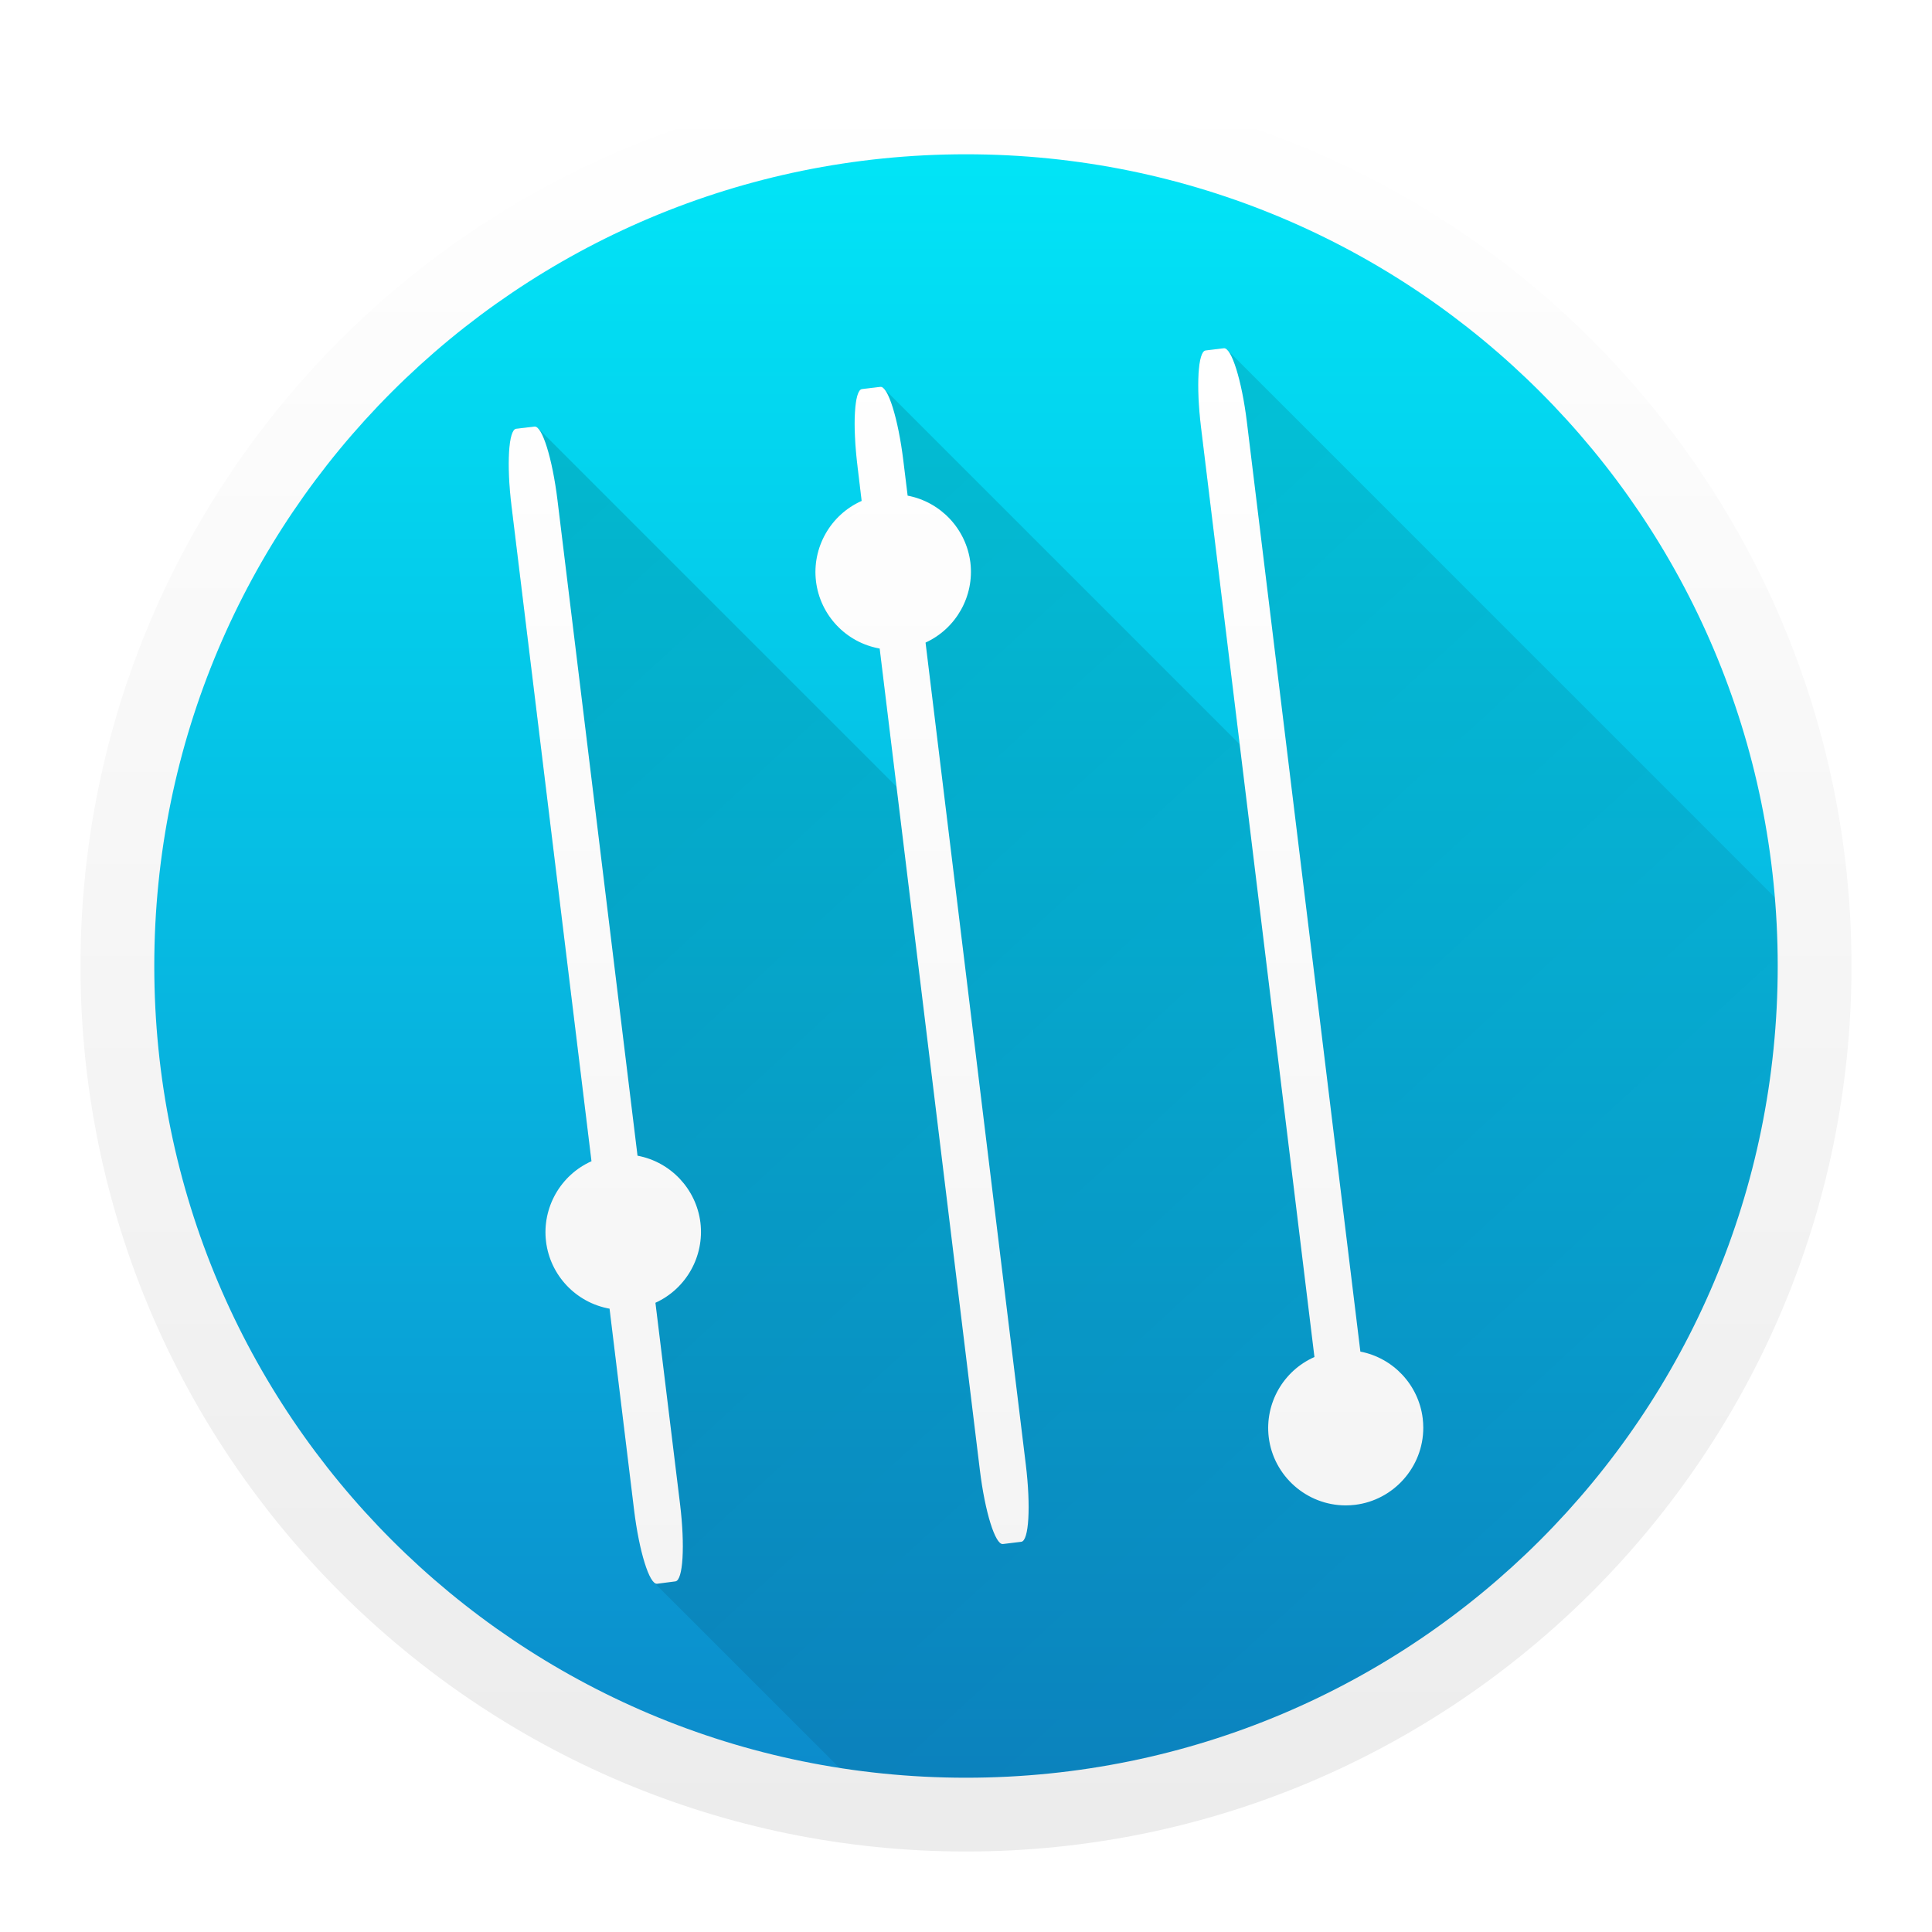
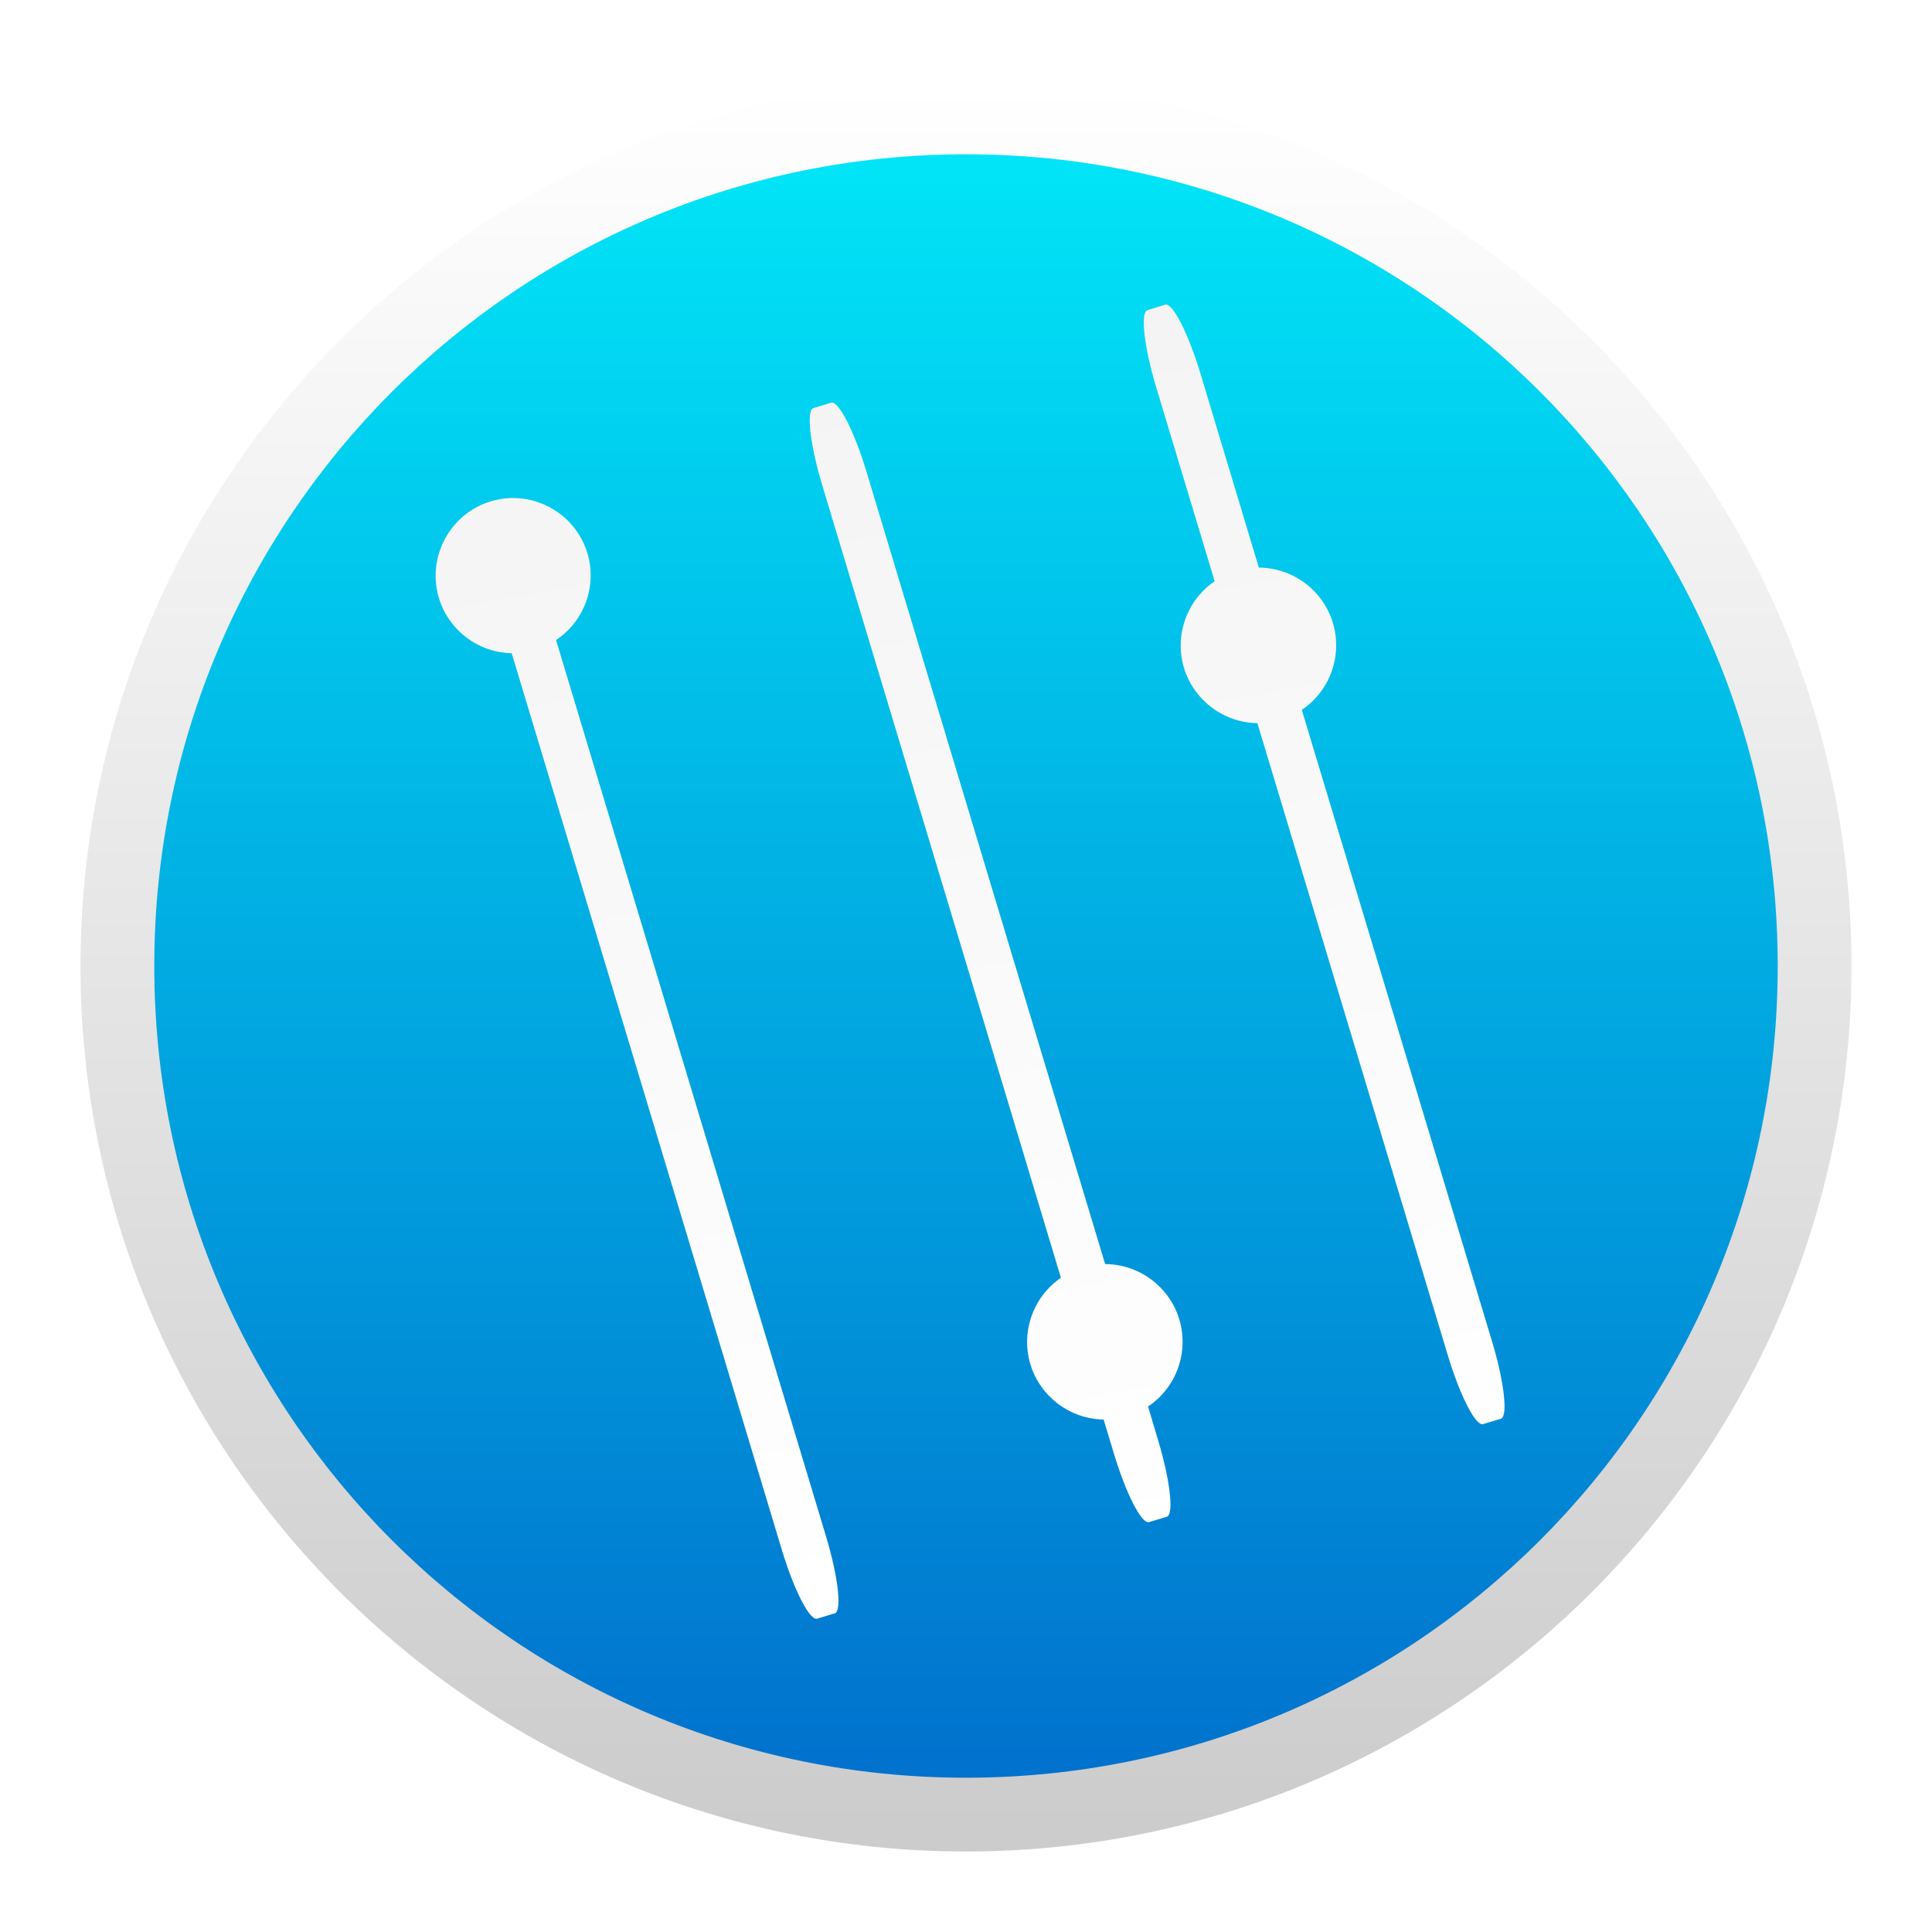
- <svg xmlns="http://www.w3.org/2000/svg" style="clip-rule:evenodd;fill-rule:evenodd;stroke-linejoin:round;stroke-miterlimit:1.414" version="1.1" viewBox="0 0 48 48">
+ <svg xmlns="http://www.w3.org/2000/svg" style="clip-rule:evenodd;fill-rule:evenodd;stroke-linejoin:round;stroke-miterlimit:2" version="1.1" viewBox="0 0 48 48">
  <circle cx="24" cy="24" r="21.541" style="fill:url(#_Linear1)" />
-   <path d="m30.406 8.652l-0.453 0.055c-0.189 0.023-0.24 0.876-0.113 1.912l0.961 7.875-8.844-8.844c-2e-3 -2e-3 -4e-3 -1e-3 -6e-3 -4e-3 -0.027-0.025-0.053-0.038-0.078-0.035l-0.457 0.055c-0.19 0.024-0.238 0.879-0.111 1.918l0.103 0.861c-0.777 0.345-1.237 1.157-1.135 2 0.104 0.844 0.746 1.521 1.582 1.668l0.418 3.432-8.908-8.908c-2e-3 -2e-3 -3e-3 -2e-3 -6e-3 -4e-3 -0.027-0.025-0.053-0.038-0.078-0.035l-0.457 0.054c-0.19 0.023-0.242 0.879-0.115 1.918l1.986 16.28c-0.774 0.346-1.231 1.156-1.129 1.998 0.104 0.841 0.744 1.517 1.578 1.666l0.61 4.998c0.05 0.413 0.122 0.771 0.201 1.076 0.014 0.053 0.025 0.108 0.039 0.156 0.019 0.067 0.039 0.119 0.059 0.176 0.03 0.088 0.06 0.163 0.091 0.225 0.03 0.058 0.058 0.115 0.086 0.146 4e-3 4e-3 7e-3 0.014 0.01 0.018l6e-3 4e-3 6.553 6.552c4.084-0.664 10.584-2.156 14.821-5.862 4.881-4.27 7.271-11.03 7.921-15.444 0-0.281-0.011-0.56-0.021-0.838l-15.03-15.03c-2e-3 -2e-3 -3e-3 -1e-3 -6e-3 -4e-3 -0.027-0.025-0.053-0.038-0.078-0.035zm-6.451 6.34l-0.959 0.973c0.428-0.197 0.769-0.543 0.959-0.973z" style="fill-rule:nonzero;fill:url(#_Linear2)" />
-   <path d="m24 2c-12.139 0-22 9.861-22 22s9.861 22 22 22 22-9.861 22-22-9.861-22-22-22zm0 1.833c11.149 0 20.167 9.018 20.167 20.167s-9.018 20.167-20.167 20.167-20.167-9.018-20.167-20.167 9.018-20.167 20.167-20.167z" style="fill-rule:nonzero;fill:url(#_Linear3)" />
-   <path d="m30.405 8.652l-0.453 0.055c-0.189 0.023-0.239 0.876-0.113 1.912l2.818 23.096c-0.773 0.34-1.236 1.151-1.136 1.99 0.116 0.963 0.942 1.696 1.913 1.696 0.078 0 0.156-5e-3 0.233-0.014 0.962-0.117 1.694-0.944 1.694-1.913 0-0.078-5e-3 -0.156-0.014-0.234-0.101-0.829-0.729-1.502-1.549-1.66l-2.82-23.1c-0.127-1.036-0.383-1.851-0.573-1.828zm-8.533 0.959l-0.457 0.055c-0.19 0.024-0.238 0.879-0.111 1.918l0.103 0.861c-0.774 0.344-1.237 1.159-1.134 2s0.747 1.521 1.582 1.668l2.49 20.414c0.127 1.039 0.382 1.857 0.572 1.834l0.457-0.056c0.19-0.024 0.238-0.879 0.112-1.918l-2.491-20.422c0.762-0.349 1.214-1.156 1.114-1.988-0.103-0.832-0.736-1.507-1.559-1.663l-0.107-0.871c-0.127-1.039-0.381-1.855-0.571-1.832zm-8.592 0.987l-0.457 0.054c-0.189 0.023-0.242 0.879-0.115 1.918l1.987 16.28c-0.772 0.345-1.232 1.158-1.129 1.998 0.103 0.839 0.745 1.517 1.578 1.666l0.609 4.998c0.127 1.039 0.383 1.859 0.572 1.836l0.455-0.059c0.19-0.023 0.242-0.879 0.116-1.918l-0.612-5.004c0.765-0.348 1.218-1.156 1.118-1.99-0.103-0.834-0.737-1.51-1.563-1.664l-1.988-16.283c-0.127-1.039-0.381-1.855-0.571-1.832z" style="fill-rule:nonzero;fill:url(#_Linear4)" />
+   <path d="m24 2c-12.139 0-22 9.861-22 22s9.861 22 22 22 22-9.861 22-22-9.861-22-22-22zm0 1.833c11.149 0 20.167 9.018 20.167 20.167s-9.018 20.167-20.167 20.167-20.167-9.018-20.167-20.167 9.018-20.167 20.167-20.167z" style="fill-rule:nonzero;fill:url(#_Linear2)" />
+   <path d="m20.302 40.215l0.437-0.132c0.183-0.055 0.087-0.904-0.214-1.903l-6.71-22.279c0.703-0.466 1.022-1.344 0.78-2.154-0.278-0.929-1.217-1.511-2.174-1.346-0.077 0.014-0.153 0.032-0.227 0.054-0.928 0.279-1.508 1.219-1.343 2.174 0.013 0.076 0.031 0.152 0.053 0.228 0.241 0.799 0.974 1.356 1.809 1.372l6.713 22.282c0.302 0.999 0.693 1.759 0.876 1.704zm8.245-2.399l0.441-0.132c0.183-0.056 0.085-0.906-0.217-1.909l-0.248-0.83c0.704-0.471 1.021-1.353 0.777-2.164-0.245-0.811-0.996-1.372-1.843-1.375l-5.931-19.691c-0.302-1.002-0.692-1.765-0.876-1.71l-0.44 0.133c-0.184 0.056-0.085 0.907 0.216 1.909l5.932 19.699c-0.691 0.474-0.999 1.346-0.759 2.149 0.244 0.802 0.982 1.36 1.82 1.373l0.254 0.84c0.302 1.003 0.691 1.763 0.874 1.708zm8.299-2.435l0.441-0.132c0.182-0.054 0.088-0.907-0.214-1.909l-4.73-15.704c0.702-0.471 1.017-1.351 0.772-2.161-0.244-0.809-0.992-1.368-1.839-1.373l-1.451-4.821c-0.302-1.002-0.694-1.767-0.876-1.712l-0.439 0.136c-0.183 0.055-0.088 0.907 0.213 1.909l1.455 4.827c-0.695 0.473-1.003 1.347-0.763 2.151 0.244 0.805 0.984 1.363 1.824 1.374l4.732 15.707c0.302 1.002 0.691 1.763 0.875 1.708z" style="fill-rule:nonzero;fill:url(#_Linear3)" />
  <defs>
-     <linearGradient id="_Linear1" x2="1" gradientTransform="matrix(-.0718164 -40.314 40.314 -.0718164 23.4065 44.1581)" gradientUnits="userSpaceOnUse">
-       <stop style="stop-color:#0c8bcb" offset="0" />
+     <linearGradient id="_Linear1" x2="1" gradientTransform="matrix(-.0718164 -40.314 40.314 -.0718164 122.539 43.9815)" gradientUnits="userSpaceOnUse">
+       <stop style="stop-color:#0171cd" offset="0" />
      <stop style="stop-color:#01e5f7" offset="1" />
    </linearGradient>
-     <linearGradient id="_Linear2" x2="1" gradientTransform="matrix(24.7482,27.5195,-27.5195,24.7482,13.2804,10.5976)" gradientUnits="userSpaceOnUse">
-       <stop style="stop-opacity:.137" offset="0" />
-       <stop style="stop-opacity:.059" offset="1" />
-     </linearGradient>
-     <linearGradient id="_Linear3" x2="1" gradientTransform="matrix(.226696 -43.6409 43.6409 .226696 23.2902 45.5658)" gradientUnits="userSpaceOnUse">
-       <stop style="stop-color:#ececec" offset="0" />
+     <linearGradient id="_Linear2" x2="1" gradientTransform="matrix(.226696 -43.6409 43.6409 .226696 110.572 46.0192)" gradientUnits="userSpaceOnUse">
+       <stop style="stop-color:#ccc" offset="0" />
      <stop style="stop-color:#fff" offset="1" />
    </linearGradient>
-     <linearGradient id="_Linear4" x2="1" gradientTransform="matrix(.222229 -30.625 30.625 .222229 25.2014 39.25)" gradientUnits="userSpaceOnUse">
+     <linearGradient id="_Linear3" x2="1" gradientTransform="matrix(4.99668,30.2154,-30.2154,4.99668,-241.191,52.4063)" gradientUnits="userSpaceOnUse">
      <stop style="stop-color:#f4f4f4" offset="0" />
      <stop style="stop-color:#fff" offset="1" />
    </linearGradient>
  </defs>
</svg>
